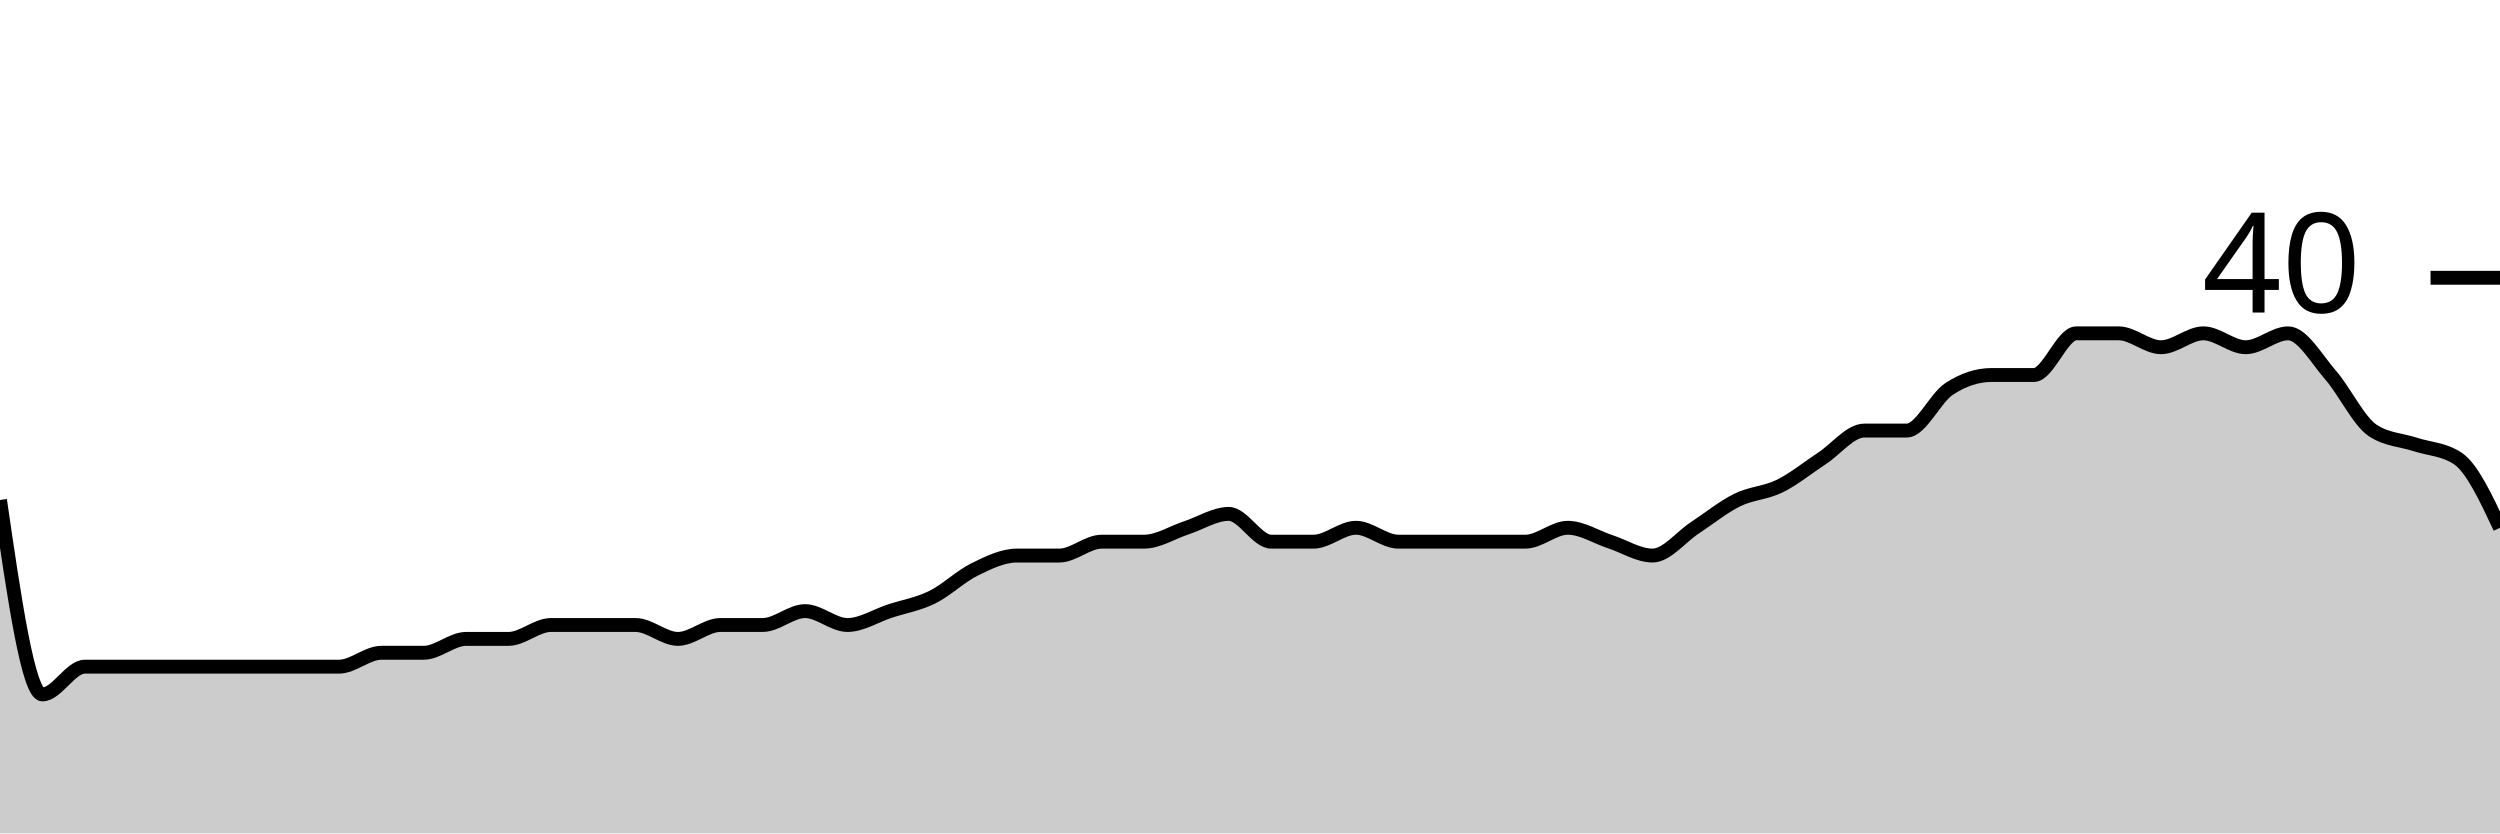
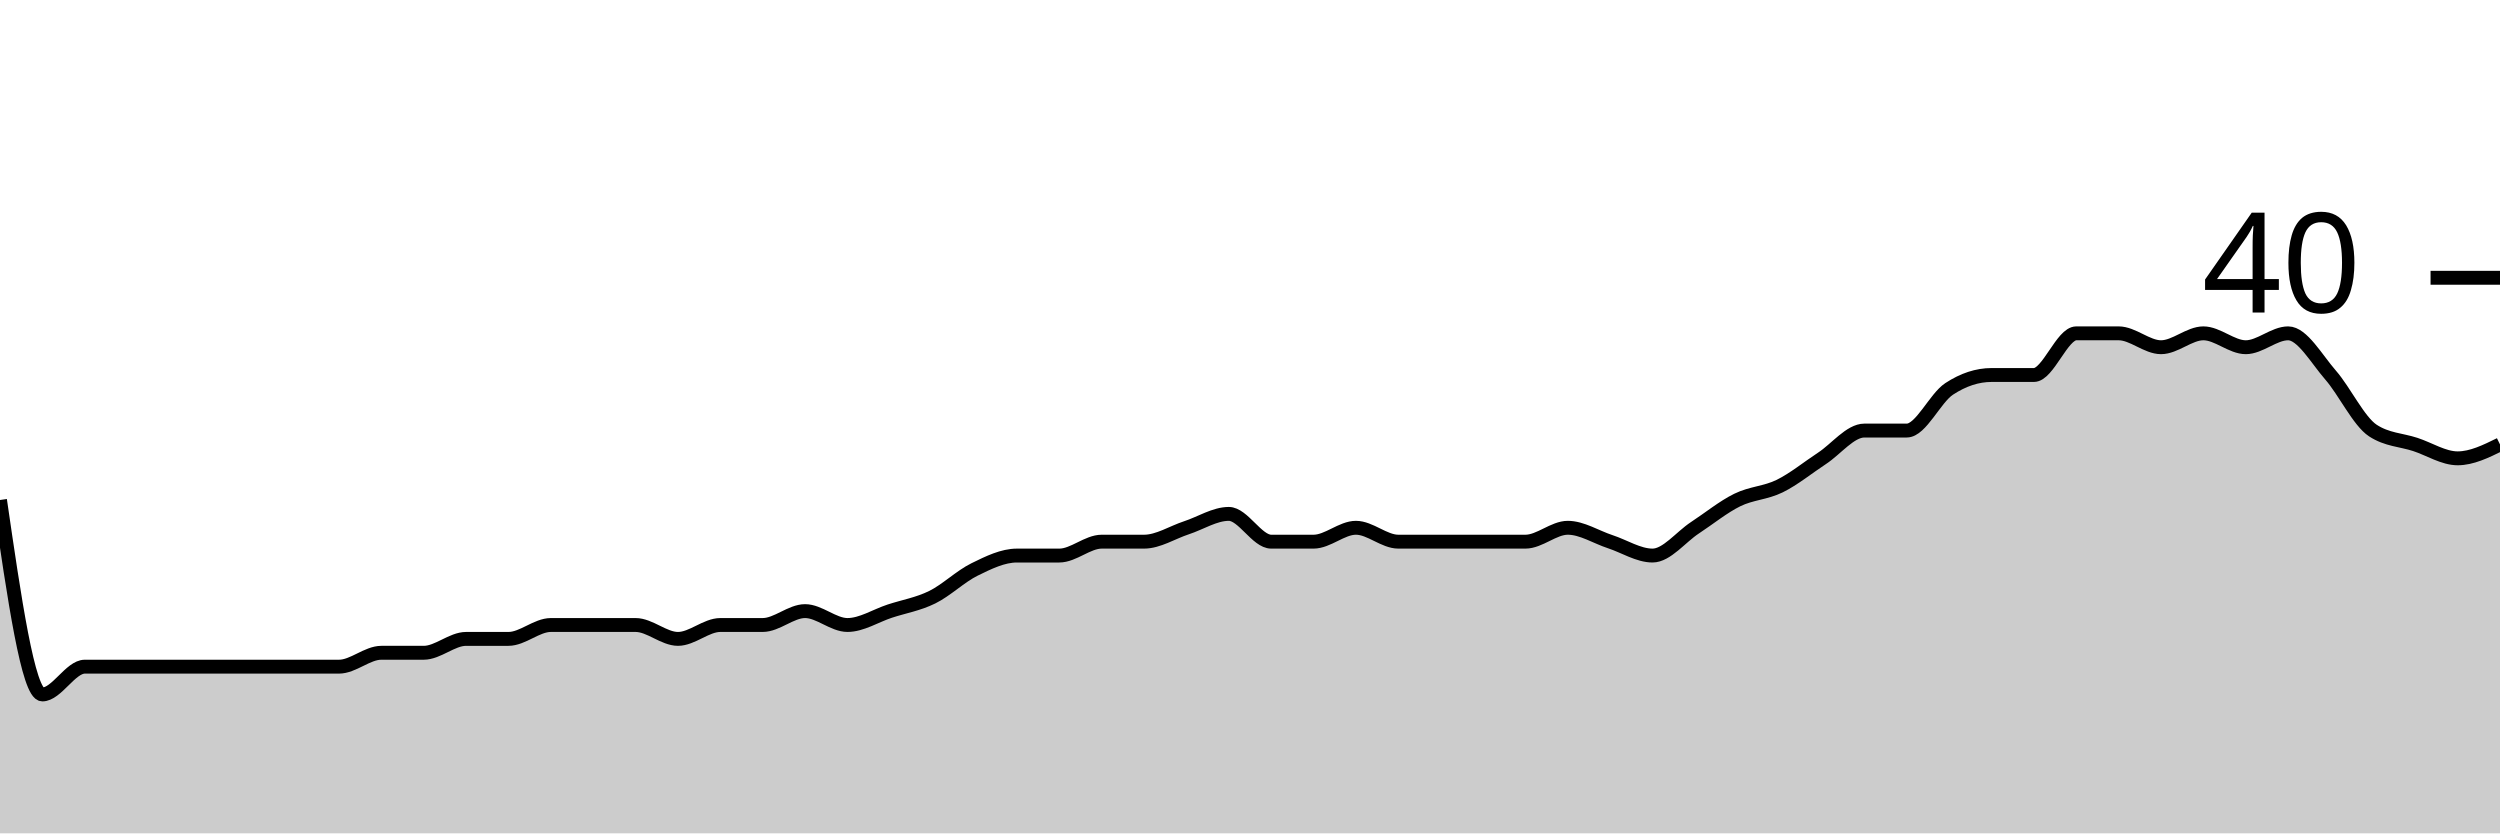
<svg xmlns="http://www.w3.org/2000/svg" viewBox="0 0 180 60">
  <g transform="translate(0,20)">
-     <path class="area" fill="rgba(0, 0, 0, 0.2)" d="M0,16C1.017,23,2.034,30,3.051,30C4.068,30,5.085,28,6.102,28C7.119,28,8.136,28,9.153,28C10.169,28,11.186,28,12.203,28C13.22,28,14.237,28,15.254,28C16.271,28,17.288,28,18.305,28C19.322,28,20.339,28,21.356,28C22.373,28,23.39,28,24.407,28C25.424,28,26.441,27,27.458,27C28.475,27,29.492,27,30.508,27C31.525,27,32.542,26,33.559,26C34.576,26,35.593,26,36.61,26C37.627,26,38.644,25,39.661,25C40.678,25,41.695,25,42.712,25C43.729,25,44.746,25,45.763,25C46.78,25,47.797,26,48.814,26C49.831,26,50.847,25,51.864,25C52.881,25,53.898,25,54.915,25C55.932,25,56.949,24,57.966,24C58.983,24,60,25,61.017,25C62.034,25,63.051,24.333,64.068,24C65.085,23.667,66.102,23.5,67.119,23C68.136,22.5,69.153,21.5,70.169,21C71.186,20.5,72.203,20,73.22,20C74.237,20,75.254,20,76.271,20C77.288,20,78.305,19,79.322,19C80.339,19,81.356,19,82.373,19C83.39,19,84.407,18.333,85.424,18C86.441,17.667,87.458,17,88.475,17C89.492,17,90.508,19,91.525,19C92.542,19,93.559,19,94.576,19C95.593,19,96.61,18,97.627,18C98.644,18,99.661,19,100.678,19C101.695,19,102.712,19,103.729,19C104.746,19,105.763,19,106.78,19C107.797,19,108.814,19,109.831,19C110.847,19,111.864,18,112.881,18C113.898,18,114.915,18.667,115.932,19C116.949,19.333,117.966,20,118.983,20C120,20,121.017,18.667,122.034,18C123.051,17.333,124.068,16.5,125.085,16C126.102,15.5,127.119,15.5,128.136,15C129.153,14.5,130.169,13.667,131.186,13C132.203,12.333,133.22,11,134.237,11C135.254,11,136.271,11,137.288,11C138.305,11,139.322,8.667,140.339,8C141.356,7.333,142.373,7,143.39,7C144.407,7,145.424,7,146.441,7C147.458,7,148.475,4,149.492,4C150.508,4,151.525,4,152.542,4C153.559,4,154.576,5,155.593,5C156.61,5,157.627,4,158.644,4C159.661,4,160.678,5,161.695,5C162.712,5,163.729,4,164.746,4C165.763,4,166.78,5.833,167.797,7C168.814,8.167,169.831,10.333,170.847,11C171.864,11.667,172.881,11.667,173.898,12C174.915,12.333,175.932,12.333,176.949,13C177.966,13.667,178.983,15.833,180,18L180,40C178.983,40,177.966,40,176.949,40C175.932,40,174.915,40,173.898,40C172.881,40,171.864,40,170.847,40C169.831,40,168.814,40,167.797,40C166.78,40,165.763,40,164.746,40C163.729,40,162.712,40,161.695,40C160.678,40,159.661,40,158.644,40C157.627,40,156.61,40,155.593,40C154.576,40,153.559,40,152.542,40C151.525,40,150.508,40,149.492,40C148.475,40,147.458,40,146.441,40C145.424,40,144.407,40,143.39,40C142.373,40,141.356,40,140.339,40C139.322,40,138.305,40,137.288,40C136.271,40,135.254,40,134.237,40C133.22,40,132.203,40,131.186,40C130.169,40,129.153,40,128.136,40C127.119,40,126.102,40,125.085,40C124.068,40,123.051,40,122.034,40C121.017,40,120,40,118.983,40C117.966,40,116.949,40,115.932,40C114.915,40,113.898,40,112.881,40C111.864,40,110.847,40,109.831,40C108.814,40,107.797,40,106.78,40C105.763,40,104.746,40,103.729,40C102.712,40,101.695,40,100.678,40C99.661,40,98.644,40,97.627,40C96.61,40,95.593,40,94.576,40C93.559,40,92.542,40,91.525,40C90.508,40,89.492,40,88.475,40C87.458,40,86.441,40,85.424,40C84.407,40,83.39,40,82.373,40C81.356,40,80.339,40,79.322,40C78.305,40,77.288,40,76.271,40C75.254,40,74.237,40,73.22,40C72.203,40,71.186,40,70.169,40C69.153,40,68.136,40,67.119,40C66.102,40,65.085,40,64.068,40C63.051,40,62.034,40,61.017,40C60,40,58.983,40,57.966,40C56.949,40,55.932,40,54.915,40C53.898,40,52.881,40,51.864,40C50.847,40,49.831,40,48.814,40C47.797,40,46.78,40,45.763,40C44.746,40,43.729,40,42.712,40C41.695,40,40.678,40,39.661,40C38.644,40,37.627,40,36.61,40C35.593,40,34.576,40,33.559,40C32.542,40,31.525,40,30.508,40C29.492,40,28.475,40,27.458,40C26.441,40,25.424,40,24.407,40C23.39,40,22.373,40,21.356,40C20.339,40,19.322,40,18.305,40C17.288,40,16.271,40,15.254,40C14.237,40,13.22,40,12.203,40C11.186,40,10.169,40,9.153,40C8.136,40,7.119,40,6.102,40C5.085,40,4.068,40,3.051,40C2.034,40,1.017,40,0,40Z" />
-     <path class="line" stroke="black" fill="none" d="M0,16C1.017,23,2.034,30,3.051,30C4.068,30,5.085,28,6.102,28C7.119,28,8.136,28,9.153,28C10.169,28,11.186,28,12.203,28C13.22,28,14.237,28,15.254,28C16.271,28,17.288,28,18.305,28C19.322,28,20.339,28,21.356,28C22.373,28,23.39,28,24.407,28C25.424,28,26.441,27,27.458,27C28.475,27,29.492,27,30.508,27C31.525,27,32.542,26,33.559,26C34.576,26,35.593,26,36.61,26C37.627,26,38.644,25,39.661,25C40.678,25,41.695,25,42.712,25C43.729,25,44.746,25,45.763,25C46.78,25,47.797,26,48.814,26C49.831,26,50.847,25,51.864,25C52.881,25,53.898,25,54.915,25C55.932,25,56.949,24,57.966,24C58.983,24,60,25,61.017,25C62.034,25,63.051,24.333,64.068,24C65.085,23.667,66.102,23.5,67.119,23C68.136,22.5,69.153,21.5,70.169,21C71.186,20.5,72.203,20,73.22,20C74.237,20,75.254,20,76.271,20C77.288,20,78.305,19,79.322,19C80.339,19,81.356,19,82.373,19C83.39,19,84.407,18.333,85.424,18C86.441,17.667,87.458,17,88.475,17C89.492,17,90.508,19,91.525,19C92.542,19,93.559,19,94.576,19C95.593,19,96.61,18,97.627,18C98.644,18,99.661,19,100.678,19C101.695,19,102.712,19,103.729,19C104.746,19,105.763,19,106.78,19C107.797,19,108.814,19,109.831,19C110.847,19,111.864,18,112.881,18C113.898,18,114.915,18.667,115.932,19C116.949,19.333,117.966,20,118.983,20C120,20,121.017,18.667,122.034,18C123.051,17.333,124.068,16.5,125.085,16C126.102,15.5,127.119,15.5,128.136,15C129.153,14.5,130.169,13.667,131.186,13C132.203,12.333,133.22,11,134.237,11C135.254,11,136.271,11,137.288,11C138.305,11,139.322,8.667,140.339,8C141.356,7.333,142.373,7,143.39,7C144.407,7,145.424,7,146.441,7C147.458,7,148.475,4,149.492,4C150.508,4,151.525,4,152.542,4C153.559,4,154.576,5,155.593,5C156.61,5,157.627,4,158.644,4C159.661,4,160.678,5,161.695,5C162.712,5,163.729,4,164.746,4C165.763,4,166.78,5.833,167.797,7C168.814,8.167,169.831,10.333,170.847,11C171.864,11.667,172.881,11.667,173.898,12C174.915,12.333,175.932,12.333,176.949,13C177.966,13.667,178.983,15.833,180,18" />
+     <path class="area" fill="rgba(0, 0, 0, 0.2)" d="M0,16C1.017,23,2.034,30,3.051,30C4.068,30,5.085,28,6.102,28C7.119,28,8.136,28,9.153,28C10.169,28,11.186,28,12.203,28C13.22,28,14.237,28,15.254,28C16.271,28,17.288,28,18.305,28C19.322,28,20.339,28,21.356,28C22.373,28,23.39,28,24.407,28C25.424,28,26.441,27,27.458,27C28.475,27,29.492,27,30.508,27C31.525,27,32.542,26,33.559,26C34.576,26,35.593,26,36.61,26C37.627,26,38.644,25,39.661,25C40.678,25,41.695,25,42.712,25C43.729,25,44.746,25,45.763,25C46.78,25,47.797,26,48.814,26C49.831,26,50.847,25,51.864,25C52.881,25,53.898,25,54.915,25C55.932,25,56.949,24,57.966,24C58.983,24,60,25,61.017,25C62.034,25,63.051,24.333,64.068,24C65.085,23.667,66.102,23.5,67.119,23C68.136,22.5,69.153,21.5,70.169,21C71.186,20.5,72.203,20,73.22,20C74.237,20,75.254,20,76.271,20C77.288,20,78.305,19,79.322,19C80.339,19,81.356,19,82.373,19C83.39,19,84.407,18.333,85.424,18C86.441,17.667,87.458,17,88.475,17C89.492,17,90.508,19,91.525,19C92.542,19,93.559,19,94.576,19C95.593,19,96.61,18,97.627,18C98.644,18,99.661,19,100.678,19C101.695,19,102.712,19,103.729,19C104.746,19,105.763,19,106.78,19C107.797,19,108.814,19,109.831,19C110.847,19,111.864,18,112.881,18C113.898,18,114.915,18.667,115.932,19C116.949,19.333,117.966,20,118.983,20C120,20,121.017,18.667,122.034,18C123.051,17.333,124.068,16.5,125.085,16C126.102,15.5,127.119,15.5,128.136,15C129.153,14.5,130.169,13.667,131.186,13C132.203,12.333,133.22,11,134.237,11C135.254,11,136.271,11,137.288,11C138.305,11,139.322,8.667,140.339,8C141.356,7.333,142.373,7,143.39,7C144.407,7,145.424,7,146.441,7C147.458,7,148.475,4,149.492,4C150.508,4,151.525,4,152.542,4C153.559,4,154.576,5,155.593,5C156.61,5,157.627,4,158.644,4C159.661,4,160.678,5,161.695,5C162.712,5,163.729,4,164.746,4C165.763,4,166.78,5.833,167.797,7C168.814,8.167,169.831,10.333,170.847,11C171.864,11.667,172.881,11.667,173.898,12C174.915,12.333,175.932,13,176.949,13C177.966,13,178.983,12.5,180,12L180,40C178.983,40,177.966,40,176.949,40C175.932,40,174.915,40,173.898,40C172.881,40,171.864,40,170.847,40C169.831,40,168.814,40,167.797,40C166.78,40,165.763,40,164.746,40C163.729,40,162.712,40,161.695,40C160.678,40,159.661,40,158.644,40C157.627,40,156.61,40,155.593,40C154.576,40,153.559,40,152.542,40C151.525,40,150.508,40,149.492,40C148.475,40,147.458,40,146.441,40C145.424,40,144.407,40,143.39,40C142.373,40,141.356,40,140.339,40C139.322,40,138.305,40,137.288,40C136.271,40,135.254,40,134.237,40C133.22,40,132.203,40,131.186,40C130.169,40,129.153,40,128.136,40C127.119,40,126.102,40,125.085,40C124.068,40,123.051,40,122.034,40C121.017,40,120,40,118.983,40C117.966,40,116.949,40,115.932,40C114.915,40,113.898,40,112.881,40C111.864,40,110.847,40,109.831,40C108.814,40,107.797,40,106.78,40C105.763,40,104.746,40,103.729,40C102.712,40,101.695,40,100.678,40C99.661,40,98.644,40,97.627,40C96.61,40,95.593,40,94.576,40C93.559,40,92.542,40,91.525,40C90.508,40,89.492,40,88.475,40C87.458,40,86.441,40,85.424,40C84.407,40,83.39,40,82.373,40C81.356,40,80.339,40,79.322,40C78.305,40,77.288,40,76.271,40C75.254,40,74.237,40,73.22,40C72.203,40,71.186,40,70.169,40C69.153,40,68.136,40,67.119,40C66.102,40,65.085,40,64.068,40C63.051,40,62.034,40,61.017,40C60,40,58.983,40,57.966,40C56.949,40,55.932,40,54.915,40C53.898,40,52.881,40,51.864,40C50.847,40,49.831,40,48.814,40C47.797,40,46.78,40,45.763,40C44.746,40,43.729,40,42.712,40C41.695,40,40.678,40,39.661,40C38.644,40,37.627,40,36.61,40C35.593,40,34.576,40,33.559,40C32.542,40,31.525,40,30.508,40C29.492,40,28.475,40,27.458,40C26.441,40,25.424,40,24.407,40C23.39,40,22.373,40,21.356,40C20.339,40,19.322,40,18.305,40C17.288,40,16.271,40,15.254,40C14.237,40,13.22,40,12.203,40C11.186,40,10.169,40,9.153,40C8.136,40,7.119,40,6.102,40C5.085,40,4.068,40,3.051,40C2.034,40,1.017,40,0,40Z" />
+     <path class="line" stroke="black" fill="none" d="M0,16C1.017,23,2.034,30,3.051,30C4.068,30,5.085,28,6.102,28C7.119,28,8.136,28,9.153,28C10.169,28,11.186,28,12.203,28C13.22,28,14.237,28,15.254,28C16.271,28,17.288,28,18.305,28C19.322,28,20.339,28,21.356,28C22.373,28,23.39,28,24.407,28C25.424,28,26.441,27,27.458,27C28.475,27,29.492,27,30.508,27C31.525,27,32.542,26,33.559,26C34.576,26,35.593,26,36.61,26C37.627,26,38.644,25,39.661,25C40.678,25,41.695,25,42.712,25C43.729,25,44.746,25,45.763,25C46.78,25,47.797,26,48.814,26C49.831,26,50.847,25,51.864,25C52.881,25,53.898,25,54.915,25C55.932,25,56.949,24,57.966,24C58.983,24,60,25,61.017,25C62.034,25,63.051,24.333,64.068,24C65.085,23.667,66.102,23.5,67.119,23C68.136,22.5,69.153,21.5,70.169,21C71.186,20.5,72.203,20,73.22,20C74.237,20,75.254,20,76.271,20C77.288,20,78.305,19,79.322,19C80.339,19,81.356,19,82.373,19C83.39,19,84.407,18.333,85.424,18C86.441,17.667,87.458,17,88.475,17C89.492,17,90.508,19,91.525,19C92.542,19,93.559,19,94.576,19C95.593,19,96.61,18,97.627,18C98.644,18,99.661,19,100.678,19C101.695,19,102.712,19,103.729,19C104.746,19,105.763,19,106.78,19C107.797,19,108.814,19,109.831,19C110.847,19,111.864,18,112.881,18C113.898,18,114.915,18.667,115.932,19C116.949,19.333,117.966,20,118.983,20C120,20,121.017,18.667,122.034,18C123.051,17.333,124.068,16.5,125.085,16C126.102,15.5,127.119,15.5,128.136,15C129.153,14.5,130.169,13.667,131.186,13C132.203,12.333,133.22,11,134.237,11C135.254,11,136.271,11,137.288,11C138.305,11,139.322,8.667,140.339,8C141.356,7.333,142.373,7,143.39,7C144.407,7,145.424,7,146.441,7C147.458,7,148.475,4,149.492,4C150.508,4,151.525,4,152.542,4C153.559,4,154.576,5,155.593,5C156.61,5,157.627,4,158.644,4C159.661,4,160.678,5,161.695,5C162.712,5,163.729,4,164.746,4C165.763,4,166.78,5.833,167.797,7C168.814,8.167,169.831,10.333,170.847,11C171.864,11.667,172.881,11.667,173.898,12C174.915,12.333,175.932,13,176.949,13C177.966,13,178.983,12.5,180,12" />
    <path class="axis-ceiling" stroke-width="1" stroke="black" fill="none" d="M175,0L180,0" />
    <text class="axis-ceiling-label" font-family="sans-serif" text-anchor="end" font-size="10px" x="170" y="2.5">40</text>
  </g>
</svg>
